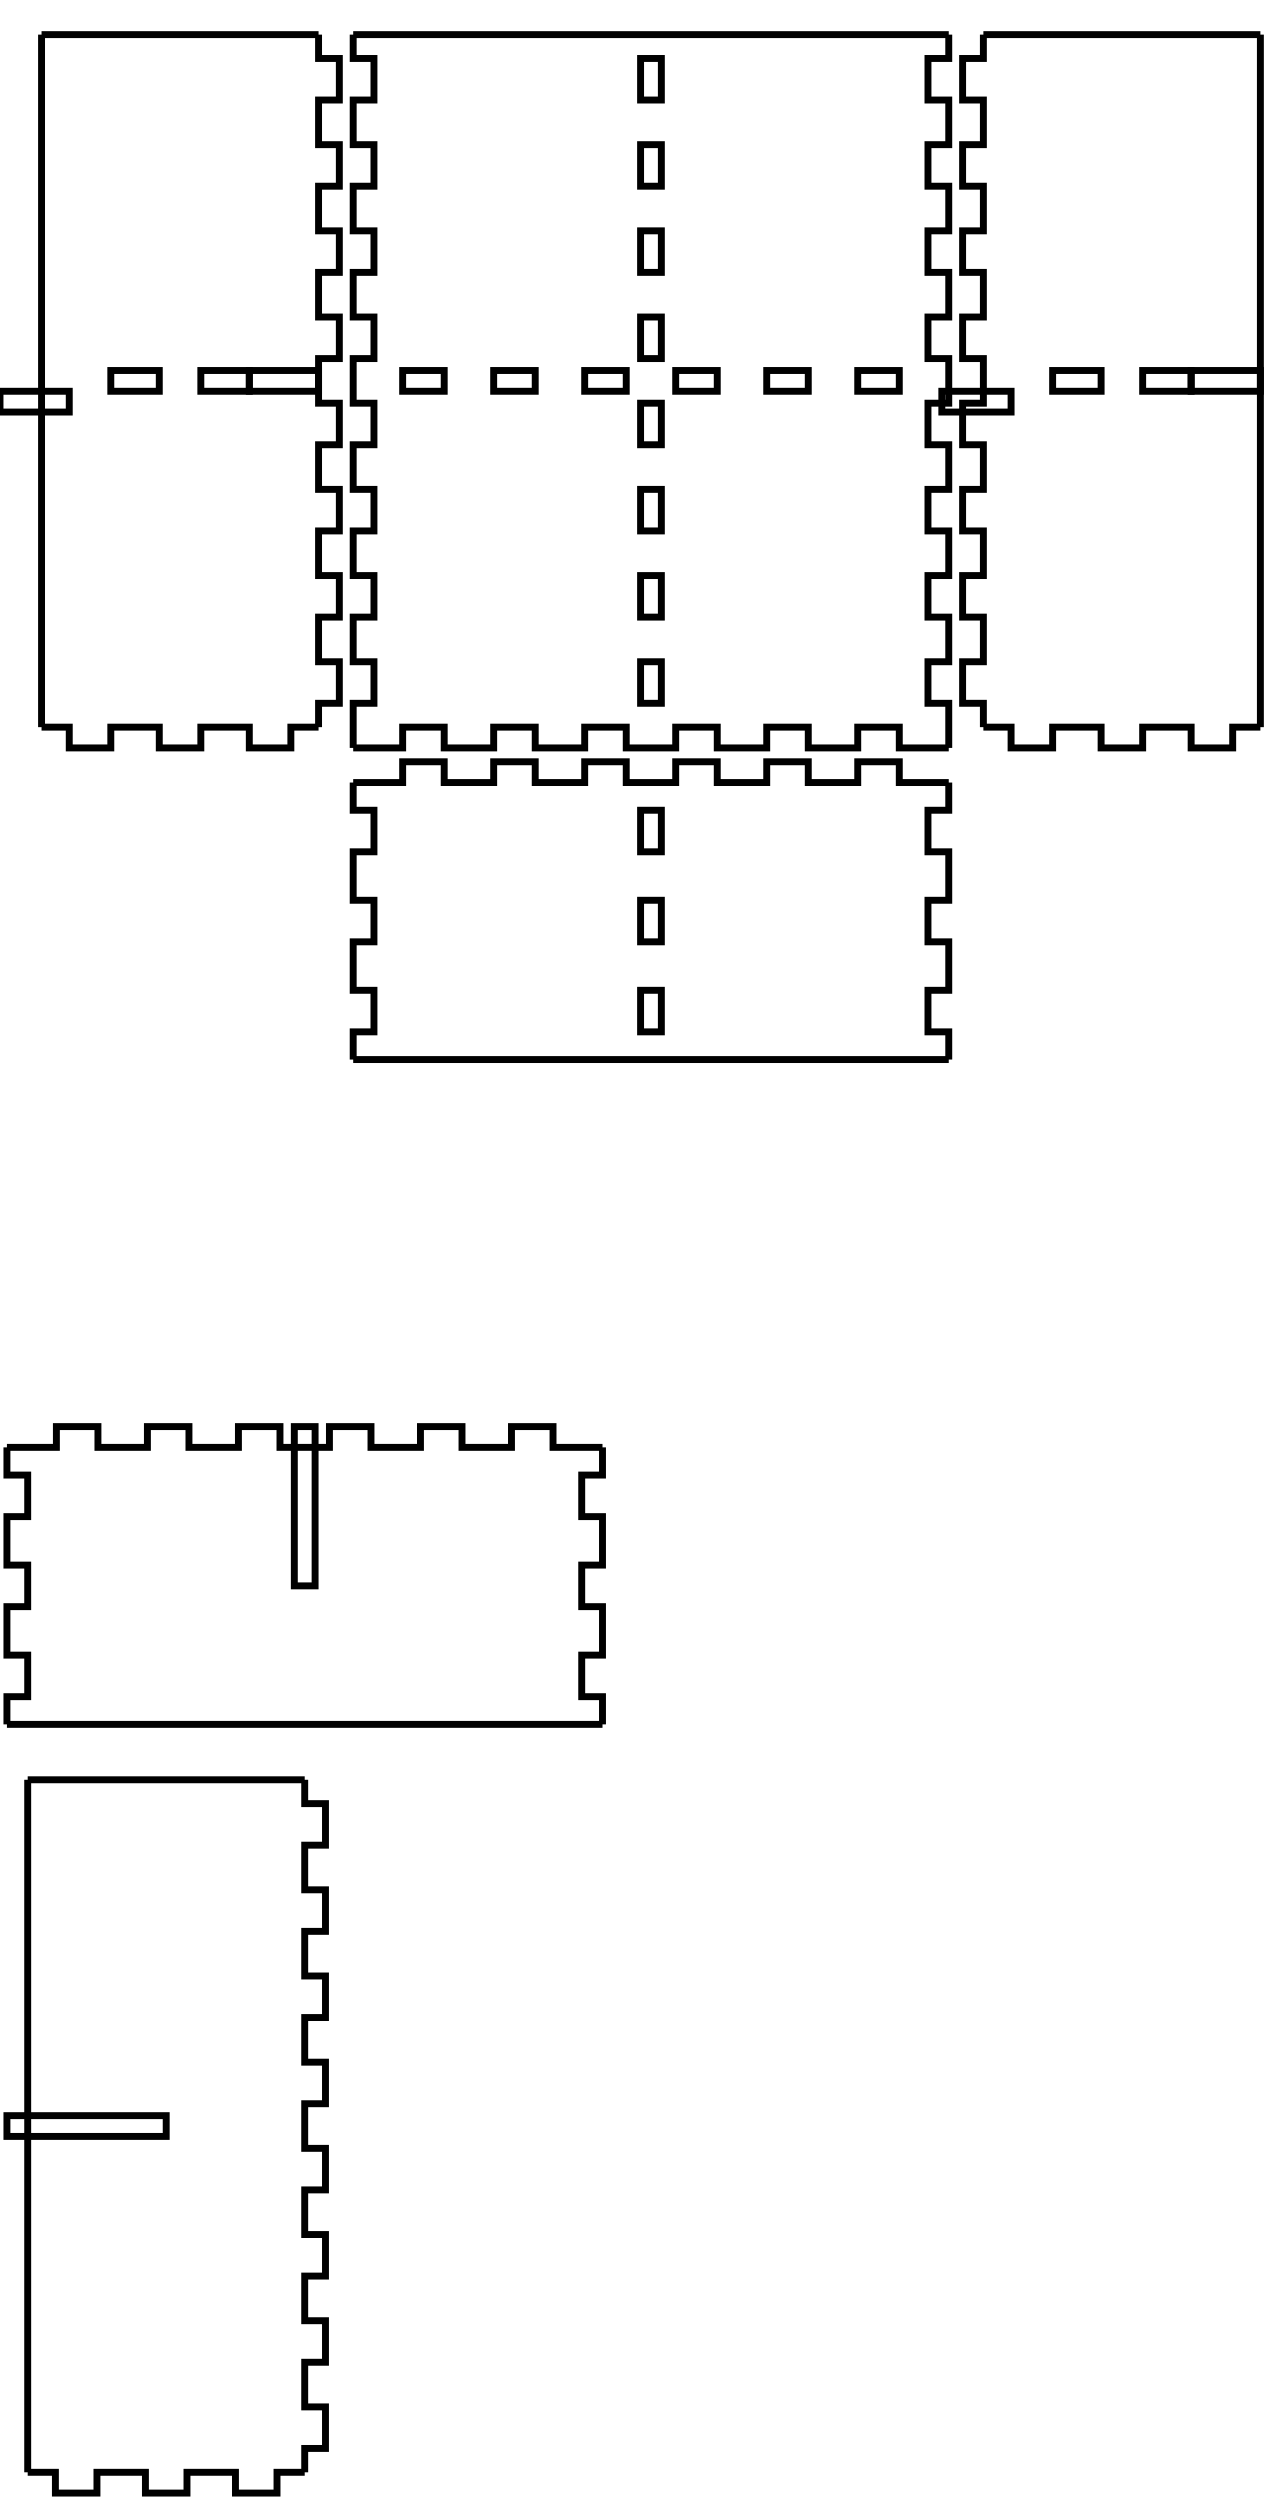
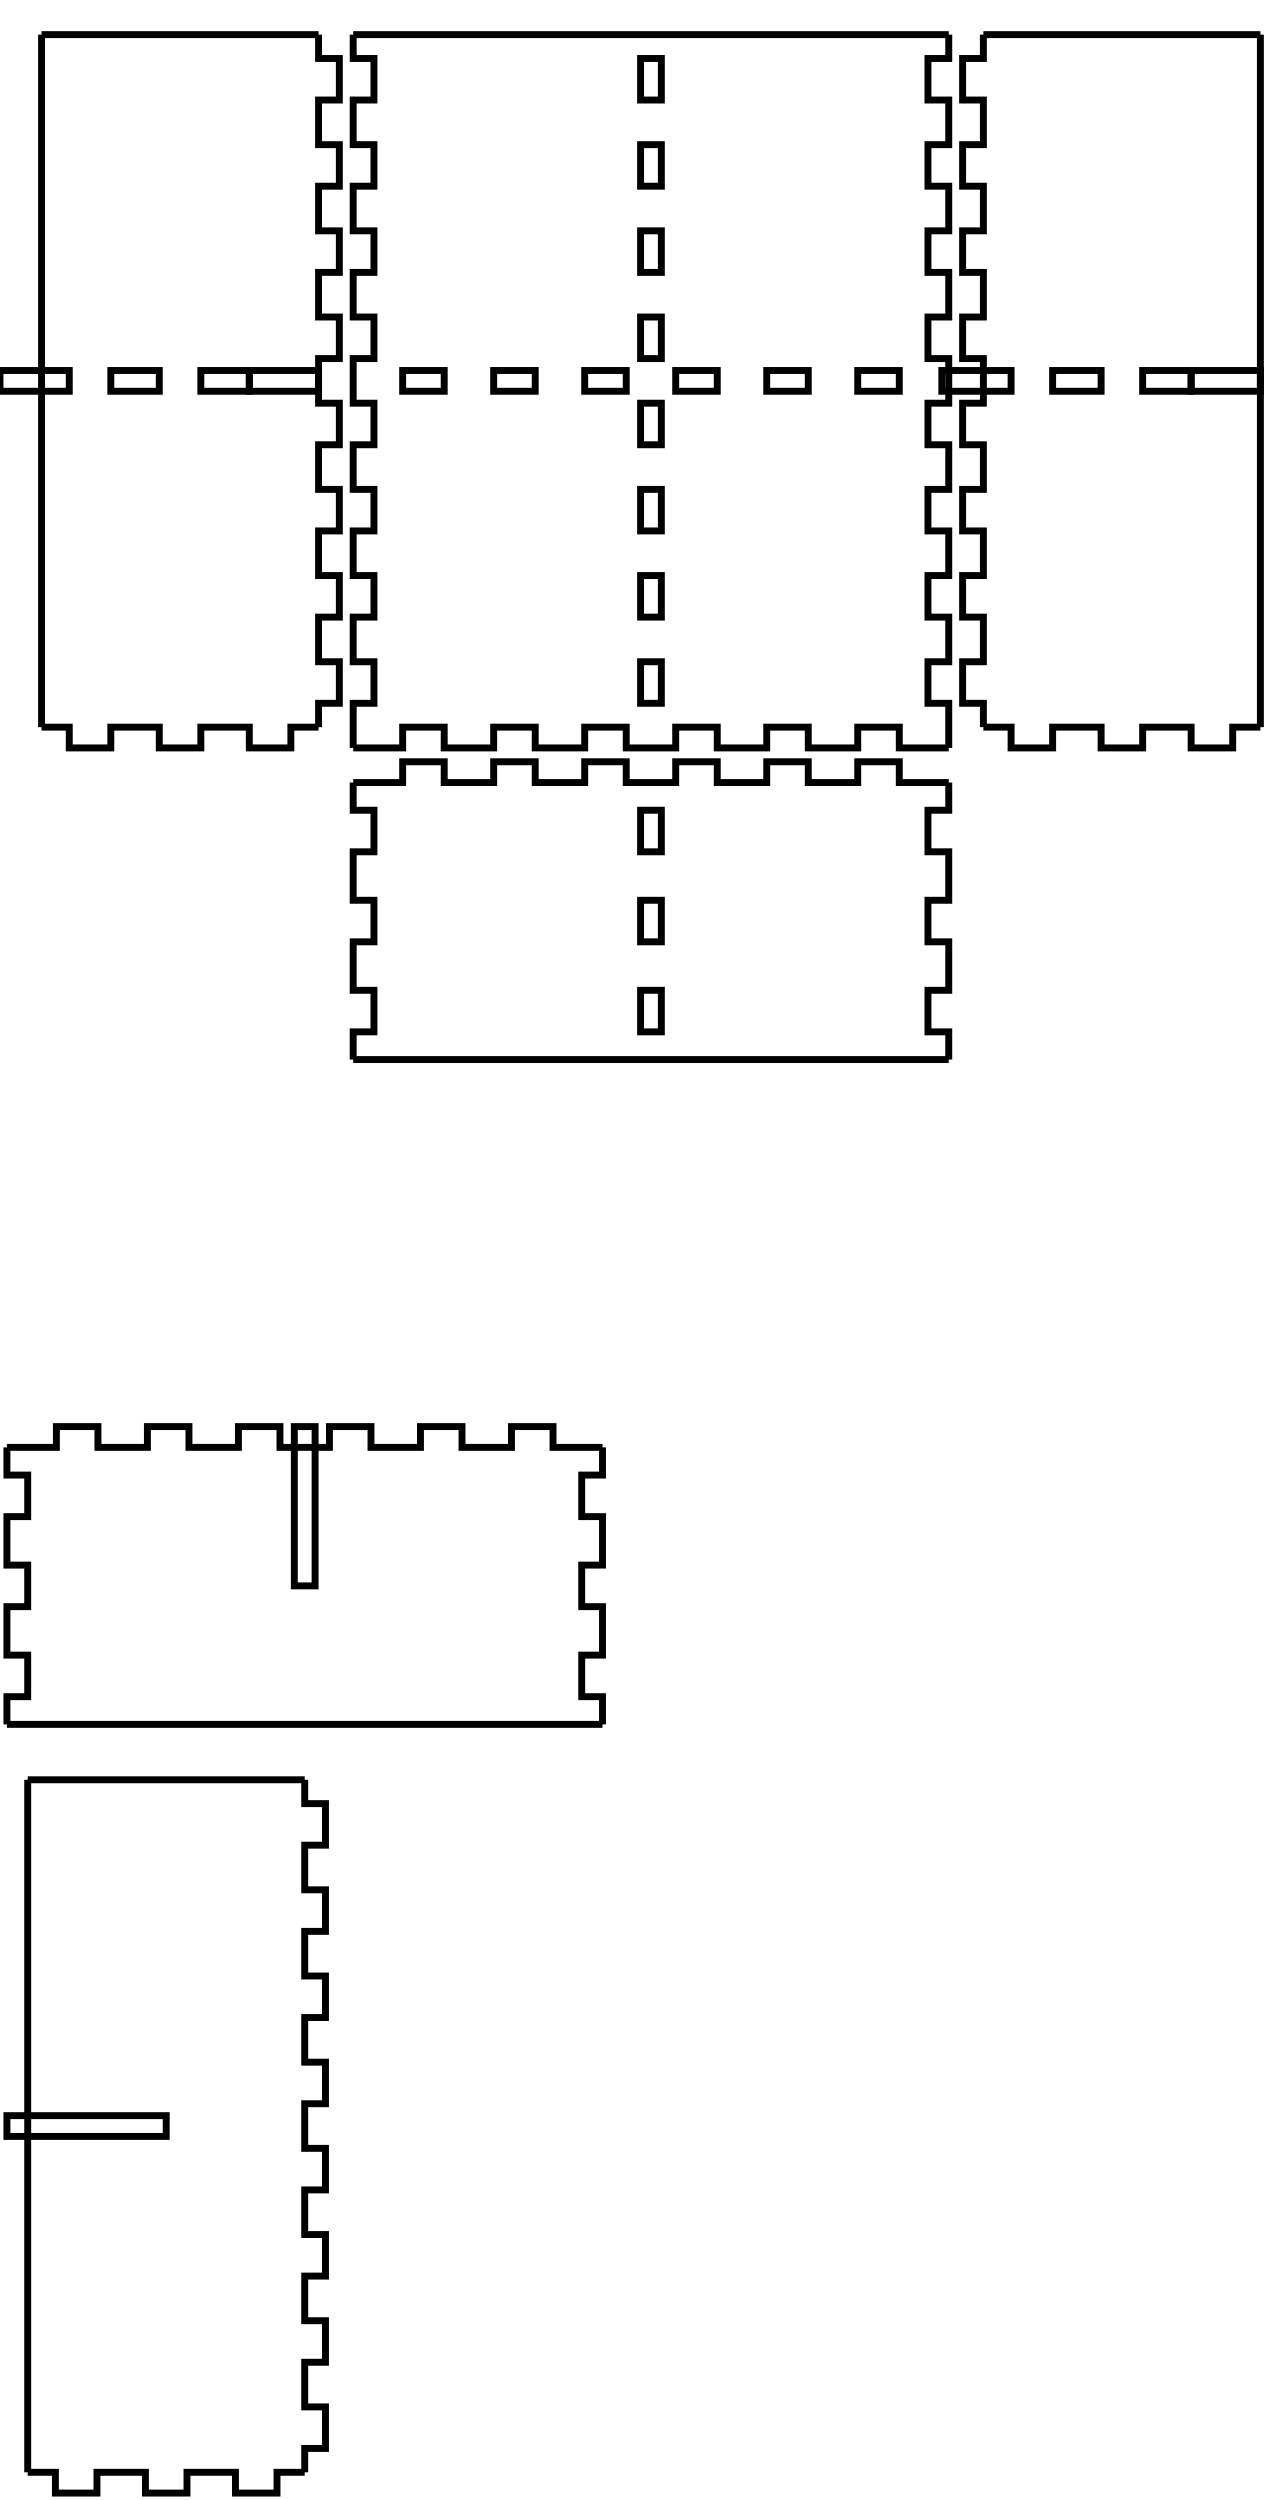
<svg xmlns="http://www.w3.org/2000/svg" width="183mm" height="361mm" viewBox="-1 0 183 361" version="1.1" id="svg5">
  <defs id="defs2" />
  <g id="layer1">
    <g id="piece_001">
      <path id="side_001" style="fill:none;stroke:#000000;stroke-width:1" d="M 50 113 L 57.143 113 L 57.143 110 L 63.143 110 L 63.143 113 L 70.286 113 L 70.286 110 L 76.286 110 L 76.286 113 L 83.429 113 L 83.429 110 L 89.429 110 L 89.429 113 L 96.571 113 L 96.571 110 L 102.571 110 L 102.571 113 L 109.714 113 L 109.714 110 L 115.714 110 L 115.714 113 L 122.857 113 L 122.857 110 L 128.857 110 L 128.857 113 L 136 113" />
      <path id="side_002" style="fill:none;stroke:#000000;stroke-width:1" d="M 136 113 L 136 117 L 133 117 L 133 123 L 136 123 L 136 130 L 133 130 L 133 136 L 136 136 L 136 143 L 133 143 L 133 149 L 136 149 L 136 153" />
      <path id="hole_001" style="fill:none;stroke:#000000;stroke-width:1" d="M 91.5 117 L 91.5 123 L 94.5 123 L 94.5 117 L 91.5 117 Z" />
      <path id="hole_002" style="fill:none;stroke:#000000;stroke-width:1" d="M 91.5 130 L 91.5 136 L 94.5 136 L 94.5 130 L 91.5 130 Z" />
      <path id="hole_003" style="fill:none;stroke:#000000;stroke-width:1" d="M 91.5 143 L 91.5 149 L 94.5 149 L 94.5 143 L 91.5 143 Z" />
      <path id="side_003" style="fill:none;stroke:#000000;stroke-width:1" d="M 136 153 L 128.857 153 L 128.857 153 L 122.857 153 L 122.857 153 L 115.714 153 L 115.714 153 L 109.714 153 L 109.714 153 L 102.571 153 L 102.571 153 L 96.571 153 L 96.571 153 L 89.429 153 L 89.429 153 L 83.429 153 L 83.429 153 L 76.286 153 L 76.286 153 L 70.286 153 L 70.286 153 L 63.143 153 L 63.143 153 L 57.143 153 L 57.143 153 L 50 153" />
      <path id="side_004" style="fill:none;stroke:#000000;stroke-width:1" d="M 50 153 L 50 149 L 53 149 L 53 143 L 50 143 L 50 136 L 53 136 L 53 130 L 50 130 L 50 123 L 53 123 L 53 117 L 50 117 L 50 113" />
    </g>
    <g id="xdivider_001">
      <path id="side_005" style="fill:none;stroke:#000000;stroke-width:1" d="M 0 209 L 7.143 209 L 7.143 206 L 13.143 206 L 13.143 209 L 20.286 209 L 20.286 206 L 26.286 206 L 26.286 209 L 33.429 209 L 33.429 206 L 39.429 206 L 39.429 209 L 46.571 209 L 46.571 206 L 52.571 206 L 52.571 209 L 59.714 209 L 59.714 206 L 65.714 206 L 65.714 209 L 72.857 209 L 72.857 206 L 78.857 206 L 78.857 209 L 86 209" />
      <path id="side_006" style="fill:none;stroke:#000000;stroke-width:1" d="M 86 209 L 86 213 L 83 213 L 83 219 L 86 219 L 86 226 L 83 226 L 83 232 L 86 232 L 86 239 L 83 239 L 83 245 L 86 245 L 86 249" />
      <path id="slot_001" style="fill:none;stroke:#000000;stroke-width:1" d="M 41.5 206 L 41.5 229 L 44.5 229 L 44.5 206 L 41.5 206 Z" />
      <path id="side_007" style="fill:none;stroke:#000000;stroke-width:1" d="M 86 249 L 78.857 249 L 78.857 249 L 72.857 249 L 72.857 249 L 65.714 249 L 65.714 249 L 59.714 249 L 59.714 249 L 52.571 249 L 52.571 249 L 46.571 249 L 46.571 249 L 39.429 249 L 39.429 249 L 33.429 249 L 33.429 249 L 26.286 249 L 26.286 249 L 20.286 249 L 20.286 249 L 13.143 249 L 13.143 249 L 7.143 249 L 7.143 249 L 0 249" />
      <path id="side_008" style="fill:none;stroke:#000000;stroke-width:1" d="M 0 249 L 0 245 L 3 245 L 3 239 L 0 239 L 0 232 L 3 232 L 3 226 L 0 226 L 0 219 L 3 219 L 3 213 L 0 213 L 0 209" />
    </g>
    <g id="piece_002">
      <path id="side_009" style="fill:none;stroke:#000000;stroke-width:1" d="M 5 5 L 9 5 L 9 5 L 15 5 L 15 5 L 22 5 L 22 5 L 28 5 L 28 5 L 35 5 L 35 5 L 41 5 L 41 5 L 45 5" />
      <path id="side_010" style="fill:none;stroke:#000000;stroke-width:1" d="M 45 5 L 45 8.444 L 48 8.444 L 48 14.444 L 45 14.444 L 45 20.889 L 48 20.889 L 48 26.889 L 45 26.889 L 45 33.333 L 48 33.333 L 48 39.333 L 45 39.333 L 45 45.778 L 48 45.778 L 48 51.778 L 45 51.778 L 45 58.222 L 48 58.222 L 48 64.222 L 45 64.222 L 45 70.667 L 48 70.667 L 48 76.667 L 45 76.667 L 45 83.111 L 48 83.111 L 48 89.111 L 45 89.111 L 45 95.556 L 48 95.556 L 48 101.556 L 45 101.556 L 45 105" />
      <path id="side_011" style="fill:none;stroke:#000000;stroke-width:1" d="M 45 105 L 41 105 L 41 108 L 35 108 L 35 105 L 28 105 L 28 108 L 22 108 L 22 105 L 15 105 L 15 108 L 9 108 L 9 105 L 5 105" />
      <path id="hole_004" style="fill:none;stroke:#000000;stroke-width:1" d="M 45 53.5 L 35 53.5 L 35 56.5 L 45 56.5 L 45 53.5 Z" />
      <path id="hole_005" style="fill:none;stroke:#000000;stroke-width:1" d="M 35 53.5 L 28 53.5 L 28 56.5 L 35 56.5 L 35 53.5 Z" />
      <path id="hole_006" style="fill:none;stroke:#000000;stroke-width:1" d="M 22 53.5 L 15 53.5 L 15 56.5 L 22 56.5 L 22 53.5 Z" />
-       <path id="hole_007" style="fill:none;stroke:#000000;stroke-width:1" d="M 9 59.5 L -1 59.5 L -1 56.5 L 9 56.5 L 9 59.5 Z" />
+       <path id="hole_007" style="fill:none;stroke:#000000;stroke-width:1" d="M 9 53.5 L -1 53.5 L -1 56.5 L 9 56.5 L 9 53.5 Z" />
      <path id="side_012" style="fill:none;stroke:#000000;stroke-width:1" d="M 5 105 L 5 101.556 L 5 101.556 L 5 95.556 L 5 95.556 L 5 89.111 L 5 89.111 L 5 83.111 L 5 83.111 L 5 76.667 L 5 76.667 L 5 70.667 L 5 70.667 L 5 64.222 L 5 64.222 L 5 58.222 L 5 58.222 L 5 51.778 L 5 51.778 L 5 45.778 L 5 45.778 L 5 39.333 L 5 39.333 L 5 33.333 L 5 33.333 L 5 26.889 L 5 26.889 L 5 20.889 L 5 20.889 L 5 14.444 L 5 14.444 L 5 8.444 L 5 8.444 L 5 5" />
    </g>
    <g id="ydivider_001">
      <path id="side_013" style="fill:none;stroke:#000000;stroke-width:1" d="M 3 257 L 7 257 L 7 257 L 13 257 L 13 257 L 20 257 L 20 257 L 26 257 L 26 257 L 33 257 L 33 257 L 39 257 L 39 257 L 43 257" />
      <path id="slot_002" style="fill:none;stroke:#000000;stroke-width:1" d="M 0 305.5 L 23 305.5 L 23 308.5 L 0 308.5 L 0 305.5 Z" />
      <path id="side_014" style="fill:none;stroke:#000000;stroke-width:1" d="M 43 257 L 43 260.444 L 46 260.444 L 46 266.444 L 43 266.444 L 43 272.889 L 46 272.889 L 46 278.889 L 43 278.889 L 43 285.333 L 46 285.333 L 46 291.333 L 43 291.333 L 43 297.778 L 46 297.778 L 46 303.778 L 43 303.778 L 43 310.222 L 46 310.222 L 46 316.222 L 43 316.222 L 43 322.667 L 46 322.667 L 46 328.667 L 43 328.667 L 43 335.111 L 46 335.111 L 46 341.111 L 43 341.111 L 43 347.556 L 46 347.556 L 46 353.556 L 43 353.556 L 43 357" />
      <path id="side_015" style="fill:none;stroke:#000000;stroke-width:1" d="M 43 357 L 39 357 L 39 360 L 33 360 L 33 357 L 26 357 L 26 360 L 20 360 L 20 357 L 13 357 L 13 360 L 7 360 L 7 357 L 3 357" />
      <path id="side_016" style="fill:none;stroke:#000000;stroke-width:1" d="M 3 357 L 3 353.556 L 3 353.556 L 3 347.556 L 3 347.556 L 3 341.111 L 3 341.111 L 3 335.111 L 3 335.111 L 3 328.667 L 3 328.667 L 3 322.667 L 3 322.667 L 3 316.222 L 3 316.222 L 3 310.222 L 3 310.222 L 3 303.778 L 3 303.778 L 3 297.778 L 3 297.778 L 3 291.333 L 3 291.333 L 3 285.333 L 3 285.333 L 3 278.889 L 3 278.889 L 3 272.889 L 3 272.889 L 3 266.444 L 3 266.444 L 3 260.444 L 3 260.444 L 3 257" />
    </g>
    <g id="piece_003">
      <path id="side_017" style="fill:none;stroke:#000000;stroke-width:1" d="M 50 5 L 57.143 5 L 57.143 5 L 63.143 5 L 63.143 5 L 70.286 5 L 70.286 5 L 76.286 5 L 76.286 5 L 83.429 5 L 83.429 5 L 89.429 5 L 89.429 5 L 96.571 5 L 96.571 5 L 102.571 5 L 102.571 5 L 109.714 5 L 109.714 5 L 115.714 5 L 115.714 5 L 122.857 5 L 122.857 5 L 128.857 5 L 128.857 5 L 136 5" />
      <path id="side_018" style="fill:none;stroke:#000000;stroke-width:1" d="M 136 5 L 136 8.444 L 133 8.444 L 133 14.444 L 136 14.444 L 136 20.889 L 133 20.889 L 133 26.889 L 136 26.889 L 136 33.333 L 133 33.333 L 133 39.333 L 136 39.333 L 136 45.778 L 133 45.778 L 133 51.778 L 136 51.778 L 136 58.222 L 133 58.222 L 133 64.222 L 136 64.222 L 136 70.667 L 133 70.667 L 133 76.667 L 136 76.667 L 136 83.111 L 133 83.111 L 133 89.111 L 136 89.111 L 136 95.556 L 133 95.556 L 133 101.556 L 136 101.556 L 136 108" />
      <path id="hole_008" style="fill:none;stroke:#000000;stroke-width:1" d="M 91.5 8.444 L 91.5 14.444 L 94.5 14.444 L 94.5 8.444 L 91.5 8.444 Z" />
      <path id="hole_009" style="fill:none;stroke:#000000;stroke-width:1" d="M 91.5 20.889 L 91.5 26.889 L 94.5 26.889 L 94.5 20.889 L 91.5 20.889 Z" />
      <path id="hole_010" style="fill:none;stroke:#000000;stroke-width:1" d="M 91.5 33.333 L 91.5 39.333 L 94.5 39.333 L 94.5 33.333 L 91.5 33.333 Z" />
      <path id="hole_011" style="fill:none;stroke:#000000;stroke-width:1" d="M 91.5 45.778 L 91.5 51.778 L 94.5 51.778 L 94.5 45.778 L 91.5 45.778 Z" />
      <path id="hole_012" style="fill:none;stroke:#000000;stroke-width:1" d="M 91.5 58.222 L 91.5 64.222 L 94.5 64.222 L 94.5 58.222 L 91.5 58.222 Z" />
      <path id="hole_013" style="fill:none;stroke:#000000;stroke-width:1" d="M 91.5 70.667 L 91.5 76.667 L 94.5 76.667 L 94.5 70.667 L 91.5 70.667 Z" />
      <path id="hole_014" style="fill:none;stroke:#000000;stroke-width:1" d="M 91.5 83.111 L 91.5 89.111 L 94.5 89.111 L 94.5 83.111 L 91.5 83.111 Z" />
      <path id="hole_015" style="fill:none;stroke:#000000;stroke-width:1" d="M 91.5 95.556 L 91.5 101.556 L 94.5 101.556 L 94.5 95.556 L 91.5 95.556 Z" />
      <path id="side_019" style="fill:none;stroke:#000000;stroke-width:1" d="M 136 108 L 128.857 108 L 128.857 105 L 122.857 105 L 122.857 108 L 115.714 108 L 115.714 105 L 109.714 105 L 109.714 108 L 102.571 108 L 102.571 105 L 96.571 105 L 96.571 108 L 89.429 108 L 89.429 105 L 83.429 105 L 83.429 108 L 76.286 108 L 76.286 105 L 70.286 105 L 70.286 108 L 63.143 108 L 63.143 105 L 57.143 105 L 57.143 108 L 50 108" />
      <path id="hole_016" style="fill:none;stroke:#000000;stroke-width:1" d="M 128.857 53.5 L 122.857 53.5 L 122.857 56.5 L 128.857 56.5 L 128.857 53.5 Z" />
      <path id="hole_017" style="fill:none;stroke:#000000;stroke-width:1" d="M 115.714 53.5 L 109.714 53.5 L 109.714 56.5 L 115.714 56.5 L 115.714 53.5 Z" />
      <path id="hole_018" style="fill:none;stroke:#000000;stroke-width:1" d="M 102.571 53.5 L 96.571 53.5 L 96.571 56.5 L 102.571 56.5 L 102.571 53.5 Z" />
      <path id="hole_019" style="fill:none;stroke:#000000;stroke-width:1" d="M 89.429 53.5 L 83.429 53.5 L 83.429 56.5 L 89.429 56.5 L 89.429 53.5 Z" />
      <path id="hole_020" style="fill:none;stroke:#000000;stroke-width:1" d="M 76.286 53.5 L 70.286 53.5 L 70.286 56.5 L 76.286 56.5 L 76.286 53.5 Z" />
      <path id="hole_021" style="fill:none;stroke:#000000;stroke-width:1" d="M 63.143 53.5 L 57.143 53.5 L 57.143 56.5 L 63.143 56.5 L 63.143 53.5 Z" />
      <path id="side_020" style="fill:none;stroke:#000000;stroke-width:1" d="M 50 108 L 50 101.556 L 53 101.556 L 53 95.556 L 50 95.556 L 50 89.111 L 53 89.111 L 53 83.111 L 50 83.111 L 50 76.667 L 53 76.667 L 53 70.667 L 50 70.667 L 50 64.222 L 53 64.222 L 53 58.222 L 50 58.222 L 50 51.778 L 53 51.778 L 53 45.778 L 50 45.778 L 50 39.333 L 53 39.333 L 53 33.333 L 50 33.333 L 50 26.889 L 53 26.889 L 53 20.889 L 50 20.889 L 50 14.444 L 53 14.444 L 53 8.444 L 50 8.444 L 50 5" />
    </g>
    <g id="piece_004">
      <path id="side_021" style="fill:none;stroke:#000000;stroke-width:1" d="M 141 5 L 145 5 L 145 5 L 151 5 L 151 5 L 158 5 L 158 5 L 164 5 L 164 5 L 171 5 L 171 5 L 177 5 L 177 5 L 181 5" />
      <path id="side_022" style="fill:none;stroke:#000000;stroke-width:1" d="M 181 5 L 181 8.444 L 181 8.444 L 181 14.444 L 181 14.444 L 181 20.889 L 181 20.889 L 181 26.889 L 181 26.889 L 181 33.333 L 181 33.333 L 181 39.333 L 181 39.333 L 181 45.778 L 181 45.778 L 181 51.778 L 181 51.778 L 181 58.222 L 181 58.222 L 181 64.222 L 181 64.222 L 181 70.667 L 181 70.667 L 181 76.667 L 181 76.667 L 181 83.111 L 181 83.111 L 181 89.111 L 181 89.111 L 181 95.556 L 181 95.556 L 181 101.556 L 181 101.556 L 181 105" />
      <path id="side_023" style="fill:none;stroke:#000000;stroke-width:1" d="M 181 105 L 177 105 L 177 108 L 171 108 L 171 105 L 164 105 L 164 108 L 158 108 L 158 105 L 151 105 L 151 108 L 145 108 L 145 105 L 141 105" />
      <path id="hole_022" style="fill:none;stroke:#000000;stroke-width:1" d="M 181 53.5 L 171 53.5 L 171 56.5 L 181 56.5 L 181 53.5 Z" />
      <path id="hole_023" style="fill:none;stroke:#000000;stroke-width:1" d="M 171 53.5 L 164 53.5 L 164 56.5 L 171 56.5 L 171 53.5 Z" />
      <path id="hole_024" style="fill:none;stroke:#000000;stroke-width:1" d="M 158 53.5 L 151 53.5 L 151 56.5 L 158 56.5 L 158 53.5 Z" />
-       <path id="hole_025" style="fill:none;stroke:#000000;stroke-width:1" d="M 145 59.5 L 135 59.5 L 135 56.5 L 145 56.5 L 145 59.5 Z" />
+       <path id="hole_025" style="fill:none;stroke:#000000;stroke-width:1" d="M 145 53.5 L 135 53.5 L 135 56.5 L 145 56.5 L 145 53.5 Z" />
      <path id="side_024" style="fill:none;stroke:#000000;stroke-width:1" d="M 141 105 L 141 101.556 L 138 101.556 L 138 95.556 L 141 95.556 L 141 89.111 L 138 89.111 L 138 83.111 L 141 83.111 L 141 76.667 L 138 76.667 L 138 70.667 L 141 70.667 L 141 64.222 L 138 64.222 L 138 58.222 L 141 58.222 L 141 51.778 L 138 51.778 L 138 45.778 L 141 45.778 L 141 39.333 L 138 39.333 L 138 33.333 L 141 33.333 L 141 26.889 L 138 26.889 L 138 20.889 L 141 20.889 L 141 14.444 L 138 14.444 L 138 8.444 L 141 8.444 L 141 5" />
    </g>
  </g>
</svg>
